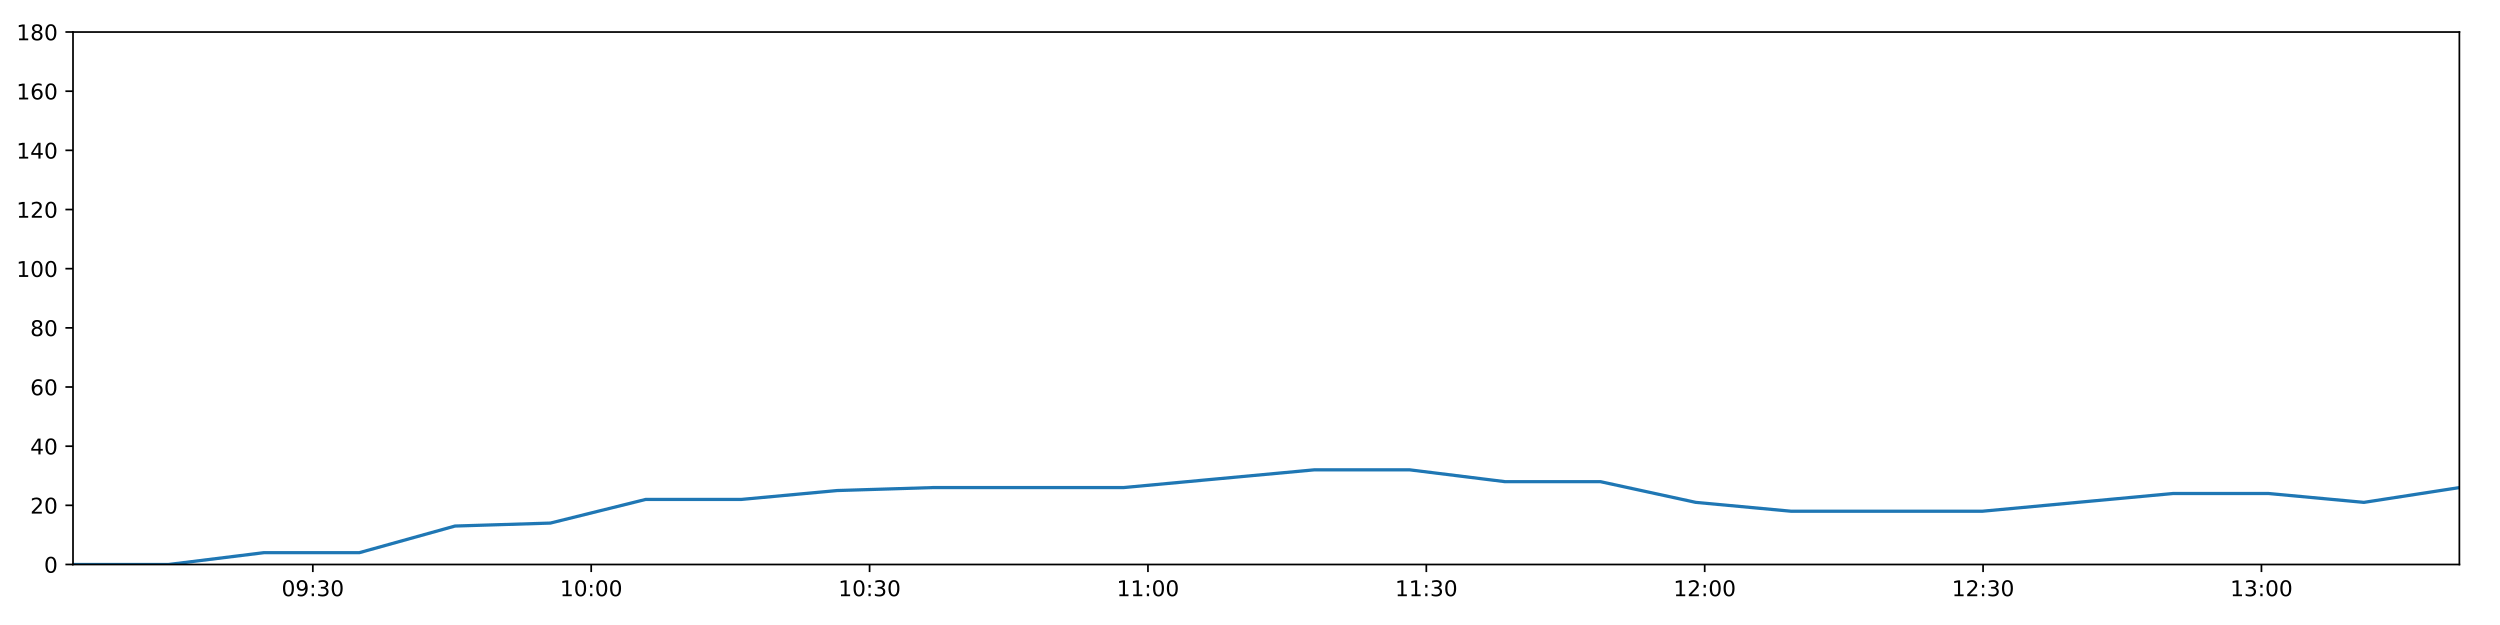
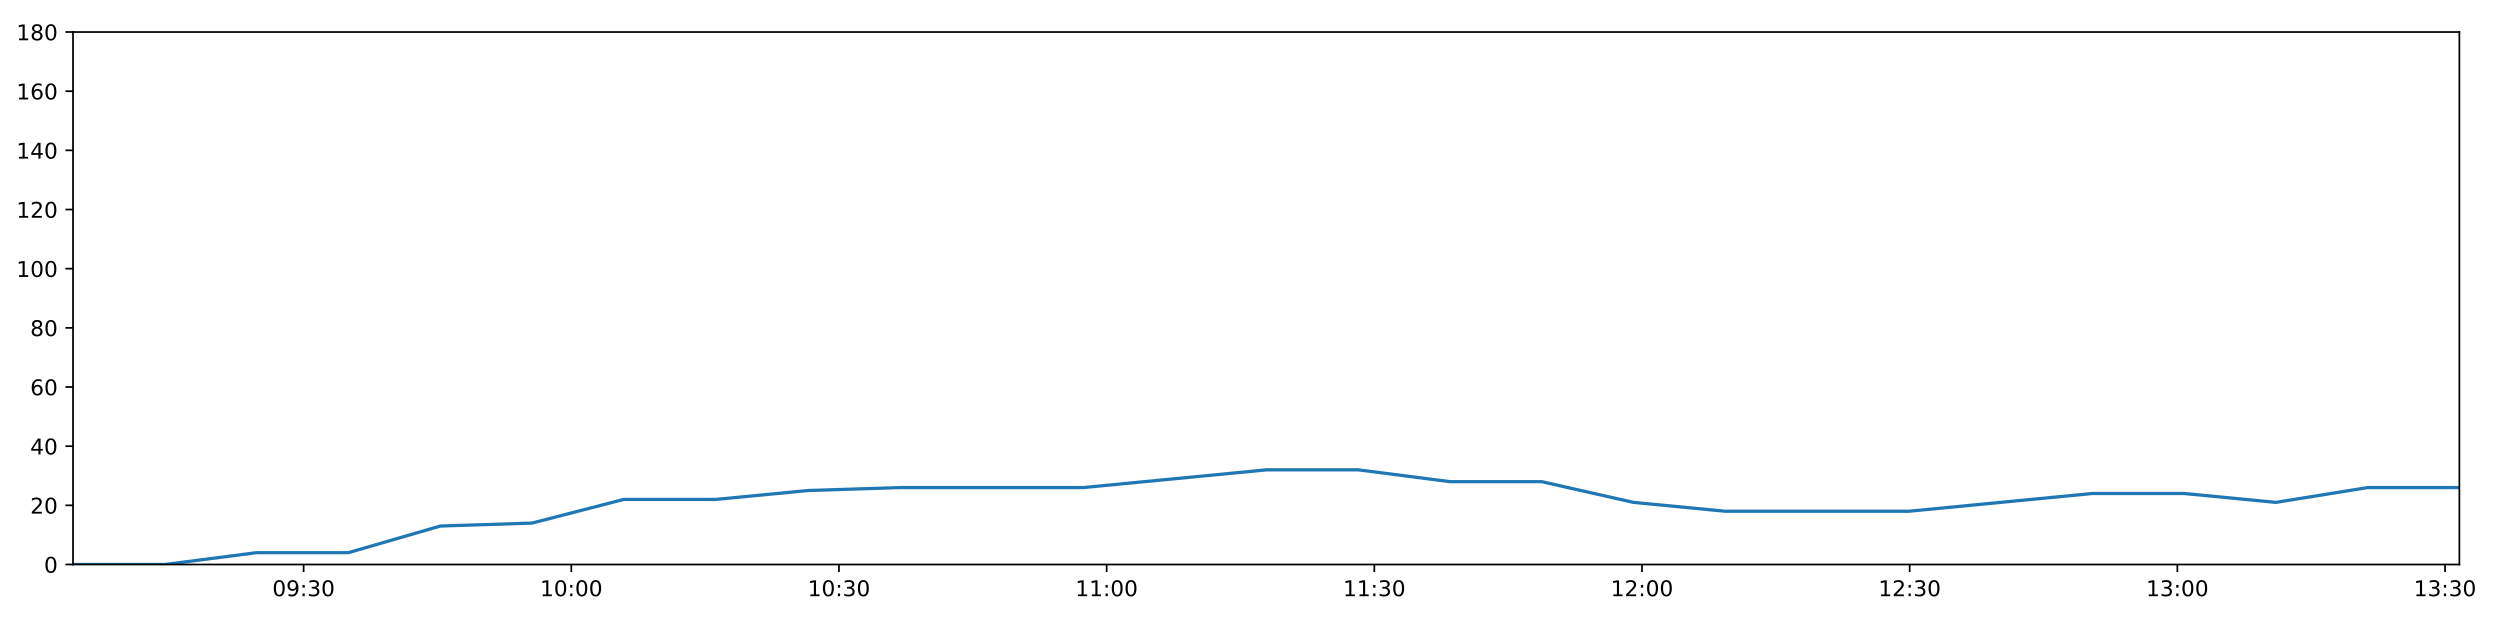
<svg xmlns="http://www.w3.org/2000/svg" xmlns:xlink="http://www.w3.org/1999/xlink" height="288pt" version="1.1" viewBox="0 0 1152 288" width="1152pt">
  <defs>
    <style type="text/css">
*{stroke-linecap:butt;stroke-linejoin:round;}
  </style>
  </defs>
  <g id="figure_1">
    <g id="patch_1">
      <path d="M 0 288  L 1152 288  L 1152 0  L 0 0  z " style="fill:#ffffff;" />
    </g>
    <g id="axes_1">
      <g id="patch_2">
        <path d="M 33.64 260.12  L 1133.28 260.12  L 1133.28 14.76  L 33.64 14.76  z " style="fill:#ffffff;" />
      </g>
      <g id="matplotlib.axis_1">
        <g id="xtick_1">
          <g id="line2d_1">
            <defs>
-               <path d="M 0 0  L 0 3.5  " id="m0e437b08d1" style="stroke:#000000;stroke-width:0.8;" />
-             </defs>
-             <g>
-               <use style="stroke:#000000;stroke-width:0.8;" x="144.153" xlink:href="#m0e437b08d1" y="260.12" />
+               <path d="M 0 0  L 0 3.5  " id="md906b57bfa" style="stroke:#000000;stroke-width:0.8;" />
+             </defs>
+             <g>
+               <use style="stroke:#000000;stroke-width:0.8;" x="139.906" xlink:href="#md906b57bfa" y="260.12" />
            </g>
          </g>
          <g id="text_1">
            <defs>
              <path d="M 31.781 66.406  Q 24.172 66.406 20.328 58.906  Q 16.5 51.422 16.5 36.375  Q 16.5 21.391 20.328 13.891  Q 24.172 6.391 31.781 6.391  Q 39.453 6.391 43.281 13.891  Q 47.125 21.391 47.125 36.375  Q 47.125 51.422 43.281 58.906  Q 39.453 66.406 31.781 66.406  z M 31.781 74.219  Q 44.047 74.219 50.516 64.516  Q 56.984 54.828 56.984 36.375  Q 56.984 17.969 50.516 8.266  Q 44.047 -1.422 31.781 -1.422  Q 19.531 -1.422 13.062 8.266  Q 6.594 17.969 6.594 36.375  Q 6.594 54.828 13.062 64.516  Q 19.531 74.219 31.781 74.219  z " id="DejaVuSans-48" />
              <path d="M 10.984 1.516  L 10.984 10.5  Q 14.703 8.734 18.5 7.812  Q 22.312 6.891 25.984 6.891  Q 35.75 6.891 40.891 13.453  Q 46.047 20.016 46.781 33.406  Q 43.953 29.203 39.594 26.953  Q 35.25 24.703 29.984 24.703  Q 19.047 24.703 12.672 31.312  Q 6.297 37.938 6.297 49.422  Q 6.297 60.641 12.938 67.422  Q 19.578 74.219 30.609 74.219  Q 43.266 74.219 49.922 64.516  Q 56.594 54.828 56.594 36.375  Q 56.594 19.141 48.406 8.859  Q 40.234 -1.422 26.422 -1.422  Q 22.703 -1.422 18.891 -0.688  Q 15.094 0.047 10.984 1.516  z M 30.609 32.422  Q 37.25 32.422 41.125 36.953  Q 45.016 41.5 45.016 49.422  Q 45.016 57.281 41.125 61.844  Q 37.25 66.406 30.609 66.406  Q 23.969 66.406 20.094 61.844  Q 16.219 57.281 16.219 49.422  Q 16.219 41.5 20.094 36.953  Q 23.969 32.422 30.609 32.422  z " id="DejaVuSans-57" />
              <path d="M 11.719 12.406  L 22.016 12.406  L 22.016 0  L 11.719 0  z M 11.719 51.703  L 22.016 51.703  L 22.016 39.312  L 11.719 39.312  z " id="DejaVuSans-58" />
              <path d="M 40.578 39.312  Q 47.656 37.797 51.625 33  Q 55.609 28.219 55.609 21.188  Q 55.609 10.406 48.188 4.484  Q 40.766 -1.422 27.094 -1.422  Q 22.516 -1.422 17.656 -0.516  Q 12.797 0.391 7.625 2.203  L 7.625 11.719  Q 11.719 9.328 16.594 8.109  Q 21.484 6.891 26.812 6.891  Q 36.078 6.891 40.938 10.547  Q 45.797 14.203 45.797 21.188  Q 45.797 27.641 41.281 31.266  Q 36.766 34.906 28.719 34.906  L 20.219 34.906  L 20.219 43.016  L 29.109 43.016  Q 36.375 43.016 40.234 45.922  Q 44.094 48.828 44.094 54.297  Q 44.094 59.906 40.109 62.906  Q 36.141 65.922 28.719 65.922  Q 24.656 65.922 20.016 65.031  Q 15.375 64.156 9.812 62.312  L 9.812 71.094  Q 15.438 72.656 20.344 73.438  Q 25.25 74.219 29.594 74.219  Q 40.828 74.219 47.359 69.109  Q 53.906 64.016 53.906 55.328  Q 53.906 49.266 50.438 45.094  Q 46.969 40.922 40.578 39.312  z " id="DejaVuSans-51" />
            </defs>
-             <g transform="translate(129.7439 274.7184)scale(0.1 -0.1)">
+             <g transform="translate(125.497 274.7184)scale(0.1 -0.1)">
              <use xlink:href="#DejaVuSans-48" />
              <use x="63.623" xlink:href="#DejaVuSans-57" />
              <use x="127.246" xlink:href="#DejaVuSans-58" />
              <use x="160.938" xlink:href="#DejaVuSans-51" />
              <use x="224.561" xlink:href="#DejaVuSans-48" />
            </g>
          </g>
        </g>
        <g id="xtick_2">
          <g id="line2d_2">
            <g>
-               <use style="stroke:#000000;stroke-width:0.8;" x="272.428" xlink:href="#m0e437b08d1" y="260.12" />
+               <use style="stroke:#000000;stroke-width:0.8;" x="263.251" xlink:href="#md906b57bfa" y="260.12" />
            </g>
          </g>
          <g id="text_2">
            <defs>
              <path d="M 12.406 8.297  L 28.516 8.297  L 28.516 63.922  L 10.984 60.406  L 10.984 69.391  L 28.422 72.906  L 38.281 72.906  L 38.281 8.297  L 54.391 8.297  L 54.391 0  L 12.406 0  z " id="DejaVuSans-49" />
            </defs>
-             <g transform="translate(258.0182 274.7184)scale(0.1 -0.1)">
+             <g transform="translate(248.842 274.7184)scale(0.1 -0.1)">
              <use xlink:href="#DejaVuSans-49" />
              <use x="63.623" xlink:href="#DejaVuSans-48" />
              <use x="127.246" xlink:href="#DejaVuSans-58" />
              <use x="160.938" xlink:href="#DejaVuSans-48" />
              <use x="224.561" xlink:href="#DejaVuSans-48" />
            </g>
          </g>
        </g>
        <g id="xtick_3">
          <g id="line2d_3">
            <g>
-               <use style="stroke:#000000;stroke-width:0.8;" x="400.702" xlink:href="#m0e437b08d1" y="260.12" />
+               <use style="stroke:#000000;stroke-width:0.8;" x="386.596" xlink:href="#md906b57bfa" y="260.12" />
            </g>
          </g>
          <g id="text_3">
-             <g transform="translate(386.2925 274.7184)scale(0.1 -0.1)">
+             <g transform="translate(372.1869 274.7184)scale(0.1 -0.1)">
              <use xlink:href="#DejaVuSans-49" />
              <use x="63.623" xlink:href="#DejaVuSans-48" />
              <use x="127.246" xlink:href="#DejaVuSans-58" />
              <use x="160.938" xlink:href="#DejaVuSans-51" />
              <use x="224.561" xlink:href="#DejaVuSans-48" />
            </g>
          </g>
        </g>
        <g id="xtick_4">
          <g id="line2d_4">
            <g>
-               <use style="stroke:#000000;stroke-width:0.8;" x="528.976" xlink:href="#m0e437b08d1" y="260.12" />
+               <use style="stroke:#000000;stroke-width:0.8;" x="509.941" xlink:href="#md906b57bfa" y="260.12" />
            </g>
          </g>
          <g id="text_4">
-             <g transform="translate(514.5668 274.7184)scale(0.1 -0.1)">
+             <g transform="translate(495.5319 274.7184)scale(0.1 -0.1)">
              <use xlink:href="#DejaVuSans-49" />
              <use x="63.623" xlink:href="#DejaVuSans-49" />
              <use x="127.246" xlink:href="#DejaVuSans-58" />
              <use x="160.938" xlink:href="#DejaVuSans-48" />
              <use x="224.561" xlink:href="#DejaVuSans-48" />
            </g>
          </g>
        </g>
        <g id="xtick_5">
          <g id="line2d_5">
            <g>
-               <use style="stroke:#000000;stroke-width:0.8;" x="657.251" xlink:href="#m0e437b08d1" y="260.12" />
+               <use style="stroke:#000000;stroke-width:0.8;" x="633.286" xlink:href="#md906b57bfa" y="260.12" />
            </g>
          </g>
          <g id="text_5">
-             <g transform="translate(642.8411 274.7184)scale(0.1 -0.1)">
+             <g transform="translate(618.8769 274.7184)scale(0.1 -0.1)">
              <use xlink:href="#DejaVuSans-49" />
              <use x="63.623" xlink:href="#DejaVuSans-49" />
              <use x="127.246" xlink:href="#DejaVuSans-58" />
              <use x="160.938" xlink:href="#DejaVuSans-51" />
              <use x="224.561" xlink:href="#DejaVuSans-48" />
            </g>
          </g>
        </g>
        <g id="xtick_6">
          <g id="line2d_6">
            <g>
-               <use style="stroke:#000000;stroke-width:0.8;" x="785.525" xlink:href="#m0e437b08d1" y="260.12" />
+               <use style="stroke:#000000;stroke-width:0.8;" x="756.631" xlink:href="#md906b57bfa" y="260.12" />
            </g>
          </g>
          <g id="text_6">
            <defs>
              <path d="M 19.188 8.297  L 53.609 8.297  L 53.609 0  L 7.328 0  L 7.328 8.297  Q 12.938 14.109 22.625 23.891  Q 32.328 33.688 34.812 36.531  Q 39.547 41.844 41.422 45.531  Q 43.312 49.219 43.312 52.781  Q 43.312 58.594 39.234 62.25  Q 35.156 65.922 28.609 65.922  Q 23.969 65.922 18.812 64.312  Q 13.672 62.703 7.812 59.422  L 7.812 69.391  Q 13.766 71.781 18.938 73  Q 24.125 74.219 28.422 74.219  Q 39.75 74.219 46.484 68.547  Q 53.219 62.891 53.219 53.422  Q 53.219 48.922 51.531 44.891  Q 49.859 40.875 45.406 35.406  Q 44.188 33.984 37.641 27.219  Q 31.109 20.453 19.188 8.297  z " id="DejaVuSans-50" />
            </defs>
-             <g transform="translate(771.1154 274.7184)scale(0.1 -0.1)">
+             <g transform="translate(742.2218 274.7184)scale(0.1 -0.1)">
              <use xlink:href="#DejaVuSans-49" />
              <use x="63.623" xlink:href="#DejaVuSans-50" />
              <use x="127.246" xlink:href="#DejaVuSans-58" />
              <use x="160.938" xlink:href="#DejaVuSans-48" />
              <use x="224.561" xlink:href="#DejaVuSans-48" />
            </g>
          </g>
        </g>
        <g id="xtick_7">
          <g id="line2d_7">
            <g>
-               <use style="stroke:#000000;stroke-width:0.8;" x="913.799" xlink:href="#m0e437b08d1" y="260.12" />
+               <use style="stroke:#000000;stroke-width:0.8;" x="879.976" xlink:href="#md906b57bfa" y="260.12" />
            </g>
          </g>
          <g id="text_7">
-             <g transform="translate(899.3898 274.7184)scale(0.1 -0.1)">
+             <g transform="translate(865.5668 274.7184)scale(0.1 -0.1)">
              <use xlink:href="#DejaVuSans-49" />
              <use x="63.623" xlink:href="#DejaVuSans-50" />
              <use x="127.246" xlink:href="#DejaVuSans-58" />
              <use x="160.938" xlink:href="#DejaVuSans-51" />
              <use x="224.561" xlink:href="#DejaVuSans-48" />
            </g>
          </g>
        </g>
        <g id="xtick_8">
          <g id="line2d_8">
            <g>
-               <use style="stroke:#000000;stroke-width:0.8;" x="1042.073" xlink:href="#m0e437b08d1" y="260.12" />
+               <use style="stroke:#000000;stroke-width:0.8;" x="1003.321" xlink:href="#md906b57bfa" y="260.12" />
            </g>
          </g>
          <g id="text_8">
-             <g transform="translate(1027.664 274.7184)scale(0.1 -0.1)">
+             <g transform="translate(988.9117 274.7184)scale(0.1 -0.1)">
              <use xlink:href="#DejaVuSans-49" />
              <use x="63.623" xlink:href="#DejaVuSans-51" />
              <use x="127.246" xlink:href="#DejaVuSans-58" />
              <use x="160.938" xlink:href="#DejaVuSans-48" />
+               <use x="224.561" xlink:href="#DejaVuSans-48" />
+             </g>
+           </g>
+         </g>
+         <g id="xtick_9">
+           <g id="line2d_9">
+             <g>
+               <use style="stroke:#000000;stroke-width:0.8;" x="1126.666" xlink:href="#md906b57bfa" y="260.12" />
+             </g>
+           </g>
+           <g id="text_9">
+             <g transform="translate(1112.257 274.7184)scale(0.1 -0.1)">
+               <use xlink:href="#DejaVuSans-49" />
+               <use x="63.623" xlink:href="#DejaVuSans-51" />
+               <use x="127.246" xlink:href="#DejaVuSans-58" />
+               <use x="160.938" xlink:href="#DejaVuSans-51" />
              <use x="224.561" xlink:href="#DejaVuSans-48" />
            </g>
          </g>
        </g>
      </g>
      <g id="matplotlib.axis_2">
        <g id="ytick_1">
-           <g id="line2d_9">
-             <defs>
-               <path d="M 0 0  L -3.5 0  " id="m25fb83d56a" style="stroke:#000000;stroke-width:0.8;" />
-             </defs>
-             <g>
-               <use style="stroke:#000000;stroke-width:0.8;" x="33.64" xlink:href="#m25fb83d56a" y="260.12" />
-             </g>
-           </g>
-           <g id="text_9">
+           <g id="line2d_10">
+             <defs>
+               <path d="M 0 0  L -3.5 0  " id="mc89cb3e34b" style="stroke:#000000;stroke-width:0.8;" />
+             </defs>
+             <g>
+               <use style="stroke:#000000;stroke-width:0.8;" x="33.64" xlink:href="#mc89cb3e34b" y="260.12" />
+             </g>
+           </g>
+           <g id="text_10">
            <g transform="translate(20.2775 263.9192)scale(0.1 -0.1)">
              <use xlink:href="#DejaVuSans-48" />
            </g>
          </g>
        </g>
        <g id="ytick_2">
-           <g id="line2d_10">
-             <g>
-               <use style="stroke:#000000;stroke-width:0.8;" x="33.64" xlink:href="#m25fb83d56a" y="232.858" />
-             </g>
-           </g>
-           <g id="text_10">
+           <g id="line2d_11">
+             <g>
+               <use style="stroke:#000000;stroke-width:0.8;" x="33.64" xlink:href="#mc89cb3e34b" y="232.858" />
+             </g>
+           </g>
+           <g id="text_11">
            <g transform="translate(13.915 236.657)scale(0.1 -0.1)">
              <use xlink:href="#DejaVuSans-50" />
              <use x="63.623" xlink:href="#DejaVuSans-48" />
            </g>
          </g>
        </g>
        <g id="ytick_3">
-           <g id="line2d_11">
-             <g>
-               <use style="stroke:#000000;stroke-width:0.8;" x="33.64" xlink:href="#m25fb83d56a" y="205.596" />
-             </g>
-           </g>
-           <g id="text_11">
+           <g id="line2d_12">
+             <g>
+               <use style="stroke:#000000;stroke-width:0.8;" x="33.64" xlink:href="#mc89cb3e34b" y="205.596" />
+             </g>
+           </g>
+           <g id="text_12">
            <defs>
              <path d="M 37.797 64.312  L 12.891 25.391  L 37.797 25.391  z M 35.203 72.906  L 47.609 72.906  L 47.609 25.391  L 58.016 25.391  L 58.016 17.188  L 47.609 17.188  L 47.609 0  L 37.797 0  L 37.797 17.188  L 4.891 17.188  L 4.891 26.703  z " id="DejaVuSans-52" />
            </defs>
            <g transform="translate(13.915 209.3948)scale(0.1 -0.1)">
              <use xlink:href="#DejaVuSans-52" />
              <use x="63.623" xlink:href="#DejaVuSans-48" />
            </g>
          </g>
        </g>
        <g id="ytick_4">
-           <g id="line2d_12">
-             <g>
-               <use style="stroke:#000000;stroke-width:0.8;" x="33.64" xlink:href="#m25fb83d56a" y="178.333" />
-             </g>
-           </g>
-           <g id="text_12">
+           <g id="line2d_13">
+             <g>
+               <use style="stroke:#000000;stroke-width:0.8;" x="33.64" xlink:href="#mc89cb3e34b" y="178.333" />
+             </g>
+           </g>
+           <g id="text_13">
            <defs>
              <path d="M 33.016 40.375  Q 26.375 40.375 22.484 35.828  Q 18.609 31.297 18.609 23.391  Q 18.609 15.531 22.484 10.953  Q 26.375 6.391 33.016 6.391  Q 39.656 6.391 43.531 10.953  Q 47.406 15.531 47.406 23.391  Q 47.406 31.297 43.531 35.828  Q 39.656 40.375 33.016 40.375  z M 52.594 71.297  L 52.594 62.312  Q 48.875 64.062 45.094 64.984  Q 41.312 65.922 37.594 65.922  Q 27.828 65.922 22.672 59.328  Q 17.531 52.734 16.797 39.406  Q 19.672 43.656 24.016 45.922  Q 28.375 48.188 33.594 48.188  Q 44.578 48.188 50.953 41.516  Q 57.328 34.859 57.328 23.391  Q 57.328 12.156 50.688 5.359  Q 44.047 -1.422 33.016 -1.422  Q 20.359 -1.422 13.672 8.266  Q 6.984 17.969 6.984 36.375  Q 6.984 53.656 15.188 63.938  Q 23.391 74.219 37.203 74.219  Q 40.922 74.219 44.703 73.484  Q 48.484 72.75 52.594 71.297  z " id="DejaVuSans-54" />
            </defs>
            <g transform="translate(13.915 182.1326)scale(0.1 -0.1)">
              <use xlink:href="#DejaVuSans-54" />
              <use x="63.623" xlink:href="#DejaVuSans-48" />
            </g>
          </g>
        </g>
        <g id="ytick_5">
-           <g id="line2d_13">
-             <g>
-               <use style="stroke:#000000;stroke-width:0.8;" x="33.64" xlink:href="#m25fb83d56a" y="151.071" />
-             </g>
-           </g>
-           <g id="text_13">
+           <g id="line2d_14">
+             <g>
+               <use style="stroke:#000000;stroke-width:0.8;" x="33.64" xlink:href="#mc89cb3e34b" y="151.071" />
+             </g>
+           </g>
+           <g id="text_14">
            <defs>
              <path d="M 31.781 34.625  Q 24.75 34.625 20.719 30.859  Q 16.703 27.094 16.703 20.516  Q 16.703 13.922 20.719 10.156  Q 24.75 6.391 31.781 6.391  Q 38.812 6.391 42.859 10.172  Q 46.922 13.969 46.922 20.516  Q 46.922 27.094 42.891 30.859  Q 38.875 34.625 31.781 34.625  z M 21.922 38.812  Q 15.578 40.375 12.031 44.719  Q 8.5 49.078 8.5 55.328  Q 8.5 64.062 14.719 69.141  Q 20.953 74.219 31.781 74.219  Q 42.672 74.219 48.875 69.141  Q 55.078 64.062 55.078 55.328  Q 55.078 49.078 51.531 44.719  Q 48 40.375 41.703 38.812  Q 48.828 37.156 52.797 32.312  Q 56.781 27.484 56.781 20.516  Q 56.781 9.906 50.312 4.234  Q 43.844 -1.422 31.781 -1.422  Q 19.734 -1.422 13.25 4.234  Q 6.781 9.906 6.781 20.516  Q 6.781 27.484 10.781 32.312  Q 14.797 37.156 21.922 38.812  z M 18.312 54.391  Q 18.312 48.734 21.844 45.562  Q 25.391 42.391 31.781 42.391  Q 38.141 42.391 41.719 45.562  Q 45.312 48.734 45.312 54.391  Q 45.312 60.062 41.719 63.234  Q 38.141 66.406 31.781 66.406  Q 25.391 66.406 21.844 63.234  Q 18.312 60.062 18.312 54.391  z " id="DejaVuSans-56" />
            </defs>
            <g transform="translate(13.915 154.8703)scale(0.1 -0.1)">
              <use xlink:href="#DejaVuSans-56" />
              <use x="63.623" xlink:href="#DejaVuSans-48" />
            </g>
          </g>
        </g>
        <g id="ytick_6">
-           <g id="line2d_14">
-             <g>
-               <use style="stroke:#000000;stroke-width:0.8;" x="33.64" xlink:href="#m25fb83d56a" y="123.809" />
-             </g>
-           </g>
-           <g id="text_14">
+           <g id="line2d_15">
+             <g>
+               <use style="stroke:#000000;stroke-width:0.8;" x="33.64" xlink:href="#mc89cb3e34b" y="123.809" />
+             </g>
+           </g>
+           <g id="text_15">
            <g transform="translate(7.5525 127.6081)scale(0.1 -0.1)">
              <use xlink:href="#DejaVuSans-49" />
              <use x="63.623" xlink:href="#DejaVuSans-48" />
              <use x="127.246" xlink:href="#DejaVuSans-48" />
            </g>
          </g>
        </g>
        <g id="ytick_7">
-           <g id="line2d_15">
-             <g>
-               <use style="stroke:#000000;stroke-width:0.8;" x="33.64" xlink:href="#m25fb83d56a" y="96.547" />
-             </g>
-           </g>
-           <g id="text_15">
+           <g id="line2d_16">
+             <g>
+               <use style="stroke:#000000;stroke-width:0.8;" x="33.64" xlink:href="#mc89cb3e34b" y="96.547" />
+             </g>
+           </g>
+           <g id="text_16">
            <g transform="translate(7.5525 100.3459)scale(0.1 -0.1)">
              <use xlink:href="#DejaVuSans-49" />
              <use x="63.623" xlink:href="#DejaVuSans-50" />
              <use x="127.246" xlink:href="#DejaVuSans-48" />
            </g>
          </g>
        </g>
        <g id="ytick_8">
-           <g id="line2d_16">
-             <g>
-               <use style="stroke:#000000;stroke-width:0.8;" x="33.64" xlink:href="#m25fb83d56a" y="69.284" />
-             </g>
-           </g>
-           <g id="text_16">
+           <g id="line2d_17">
+             <g>
+               <use style="stroke:#000000;stroke-width:0.8;" x="33.64" xlink:href="#mc89cb3e34b" y="69.284" />
+             </g>
+           </g>
+           <g id="text_17">
            <g transform="translate(7.5525 73.08366)scale(0.1 -0.1)">
              <use xlink:href="#DejaVuSans-49" />
              <use x="63.623" xlink:href="#DejaVuSans-52" />
              <use x="127.246" xlink:href="#DejaVuSans-48" />
            </g>
          </g>
        </g>
        <g id="ytick_9">
-           <g id="line2d_17">
-             <g>
-               <use style="stroke:#000000;stroke-width:0.8;" x="33.64" xlink:href="#m25fb83d56a" y="42.022" />
-             </g>
-           </g>
-           <g id="text_17">
+           <g id="line2d_18">
+             <g>
+               <use style="stroke:#000000;stroke-width:0.8;" x="33.64" xlink:href="#mc89cb3e34b" y="42.022" />
+             </g>
+           </g>
+           <g id="text_18">
            <g transform="translate(7.5525 45.82144)scale(0.1 -0.1)">
              <use xlink:href="#DejaVuSans-49" />
              <use x="63.623" xlink:href="#DejaVuSans-54" />
              <use x="127.246" xlink:href="#DejaVuSans-48" />
            </g>
          </g>
        </g>
        <g id="ytick_10">
-           <g id="line2d_18">
-             <g>
-               <use style="stroke:#000000;stroke-width:0.8;" x="33.64" xlink:href="#m25fb83d56a" y="14.76" />
-             </g>
-           </g>
-           <g id="text_18">
+           <g id="line2d_19">
+             <g>
+               <use style="stroke:#000000;stroke-width:0.8;" x="33.64" xlink:href="#mc89cb3e34b" y="14.76" />
+             </g>
+           </g>
+           <g id="text_19">
            <g transform="translate(7.5525 18.55922)scale(0.1 -0.1)">
              <use xlink:href="#DejaVuSans-49" />
              <use x="63.623" xlink:href="#DejaVuSans-56" />
              <use x="127.246" xlink:href="#DejaVuSans-48" />
            </g>
          </g>
        </g>
      </g>
-       <g id="line2d_19">
-         <path clip-path="url(#pe7949b0fc8)" d="M 33.64 260.12  L 77.618 260.12  L 121.613 254.668  L 165.587 254.668  L 209.658 242.4  L 253.605 241.036  L 297.562 230.132  L 341.65 230.132  L 385.767 226.042  L 429.751 224.679  L 473.712 224.679  L 517.693 224.679  L 561.651 220.59  L 605.601 216.5  L 649.557 216.5  L 693.509 221.953  L 737.486 221.953  L 781.428 231.495  L 825.433 235.584  L 869.411 235.584  L 913.366 235.584  L 957.351 231.495  L 1001.383 227.405  L 1045.333 227.405  L 1089.296 231.495  L 1133.28 224.679  " style="fill:none;stroke:#1f77b4;stroke-linecap:square;stroke-width:1.5;" />
+       <g id="line2d_20">
+         <path clip-path="url(#pba9f497c72)" d="M 33.64 260.12  L 75.928 260.12  L 118.232 254.668  L 160.517 254.668  L 202.894 242.4  L 245.152 241.036  L 287.42 230.132  L 329.814 230.132  L 372.235 226.042  L 414.529 224.679  L 456.801 224.679  L 499.091 224.679  L 541.36 220.59  L 583.621 216.5  L 625.888 216.5  L 668.151 221.953  L 710.438 221.953  L 752.691 231.495  L 795.006 235.584  L 837.294 235.584  L 879.56 235.584  L 921.855 231.495  L 964.195 227.405  L 1006.456 227.405  L 1048.729 231.495  L 1091.023 224.679  L 1133.28 224.679  " style="fill:none;stroke:#1f77b4;stroke-linecap:square;stroke-width:1.5;" />
      </g>
      <g id="patch_3">
        <path d="M 33.64 260.12  L 33.64 14.76  " style="fill:none;stroke:#000000;stroke-linecap:square;stroke-linejoin:miter;stroke-width:0.8;" />
      </g>
      <g id="patch_4">
        <path d="M 1133.28 260.12  L 1133.28 14.76  " style="fill:none;stroke:#000000;stroke-linecap:square;stroke-linejoin:miter;stroke-width:0.8;" />
      </g>
      <g id="patch_5">
        <path d="M 33.64 260.12  L 1133.28 260.12  " style="fill:none;stroke:#000000;stroke-linecap:square;stroke-linejoin:miter;stroke-width:0.8;" />
      </g>
      <g id="patch_6">
        <path d="M 33.64 14.76  L 1133.28 14.76  " style="fill:none;stroke:#000000;stroke-linecap:square;stroke-linejoin:miter;stroke-width:0.8;" />
      </g>
    </g>
  </g>
  <defs>
-     <clipPath id="pe7949b0fc8">
+     <clipPath id="pba9f497c72">
      <rect height="245.36" width="1099.64" x="33.64" y="14.76" />
    </clipPath>
  </defs>
</svg>
